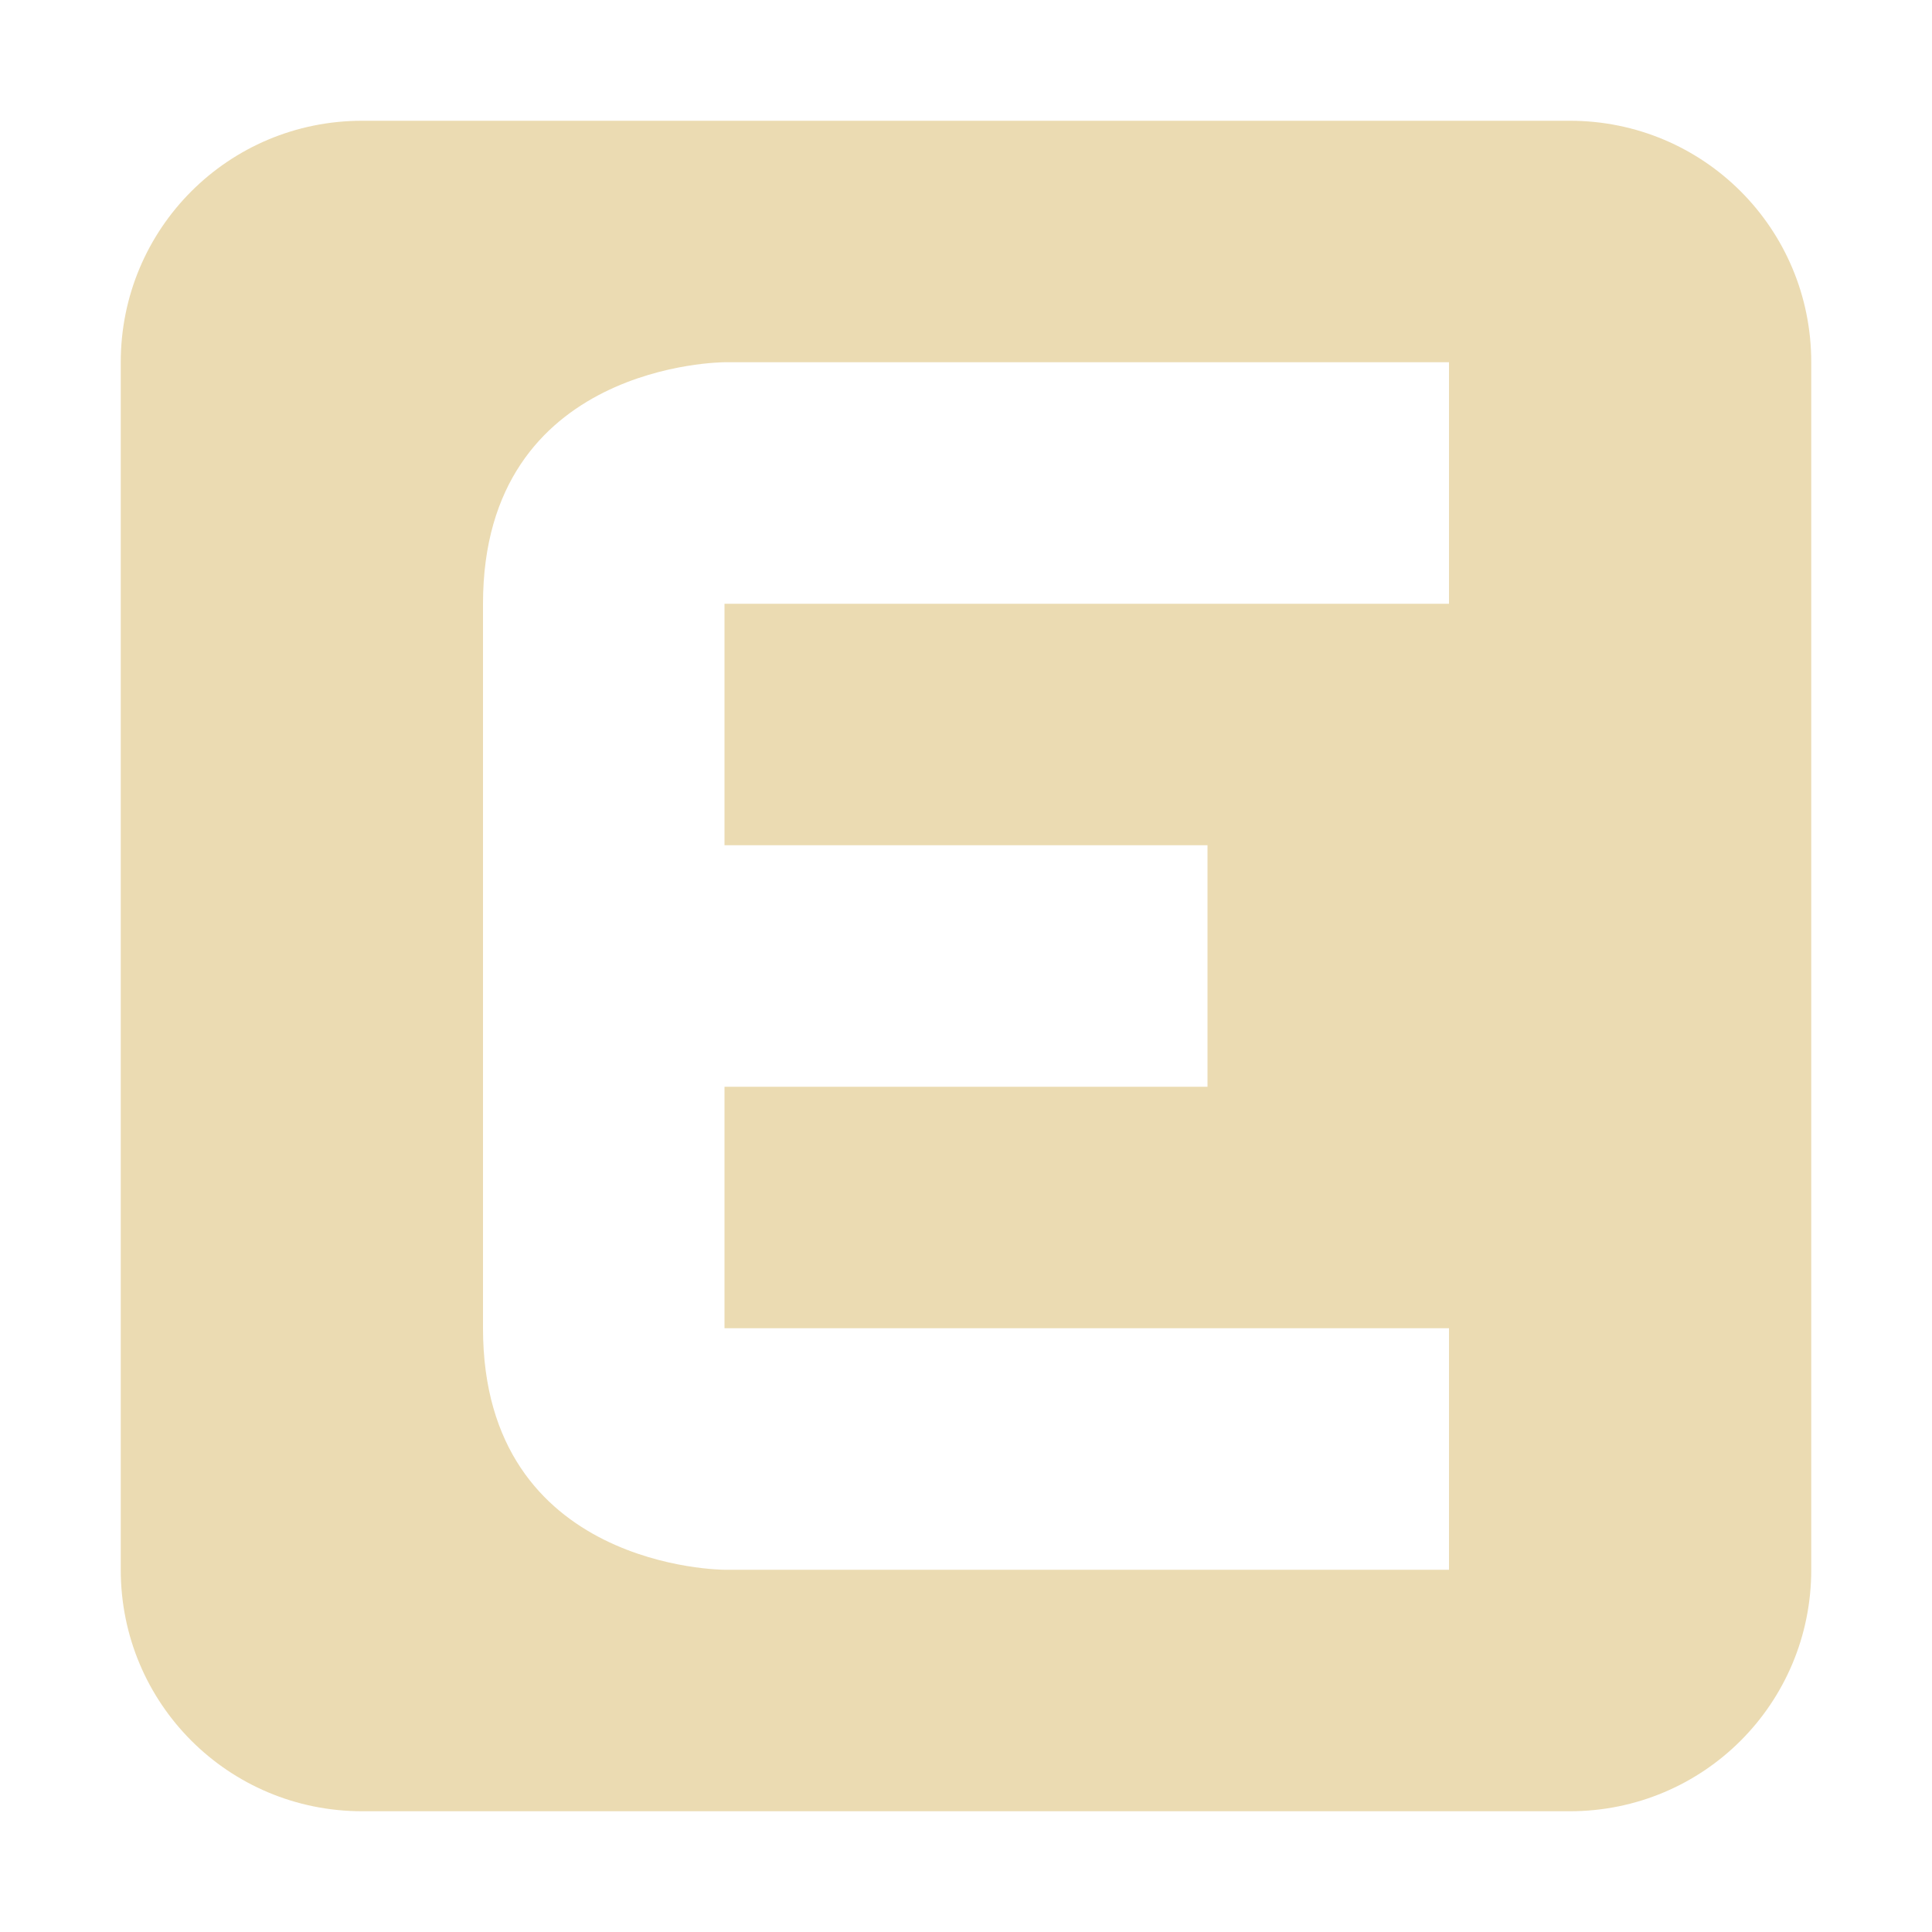
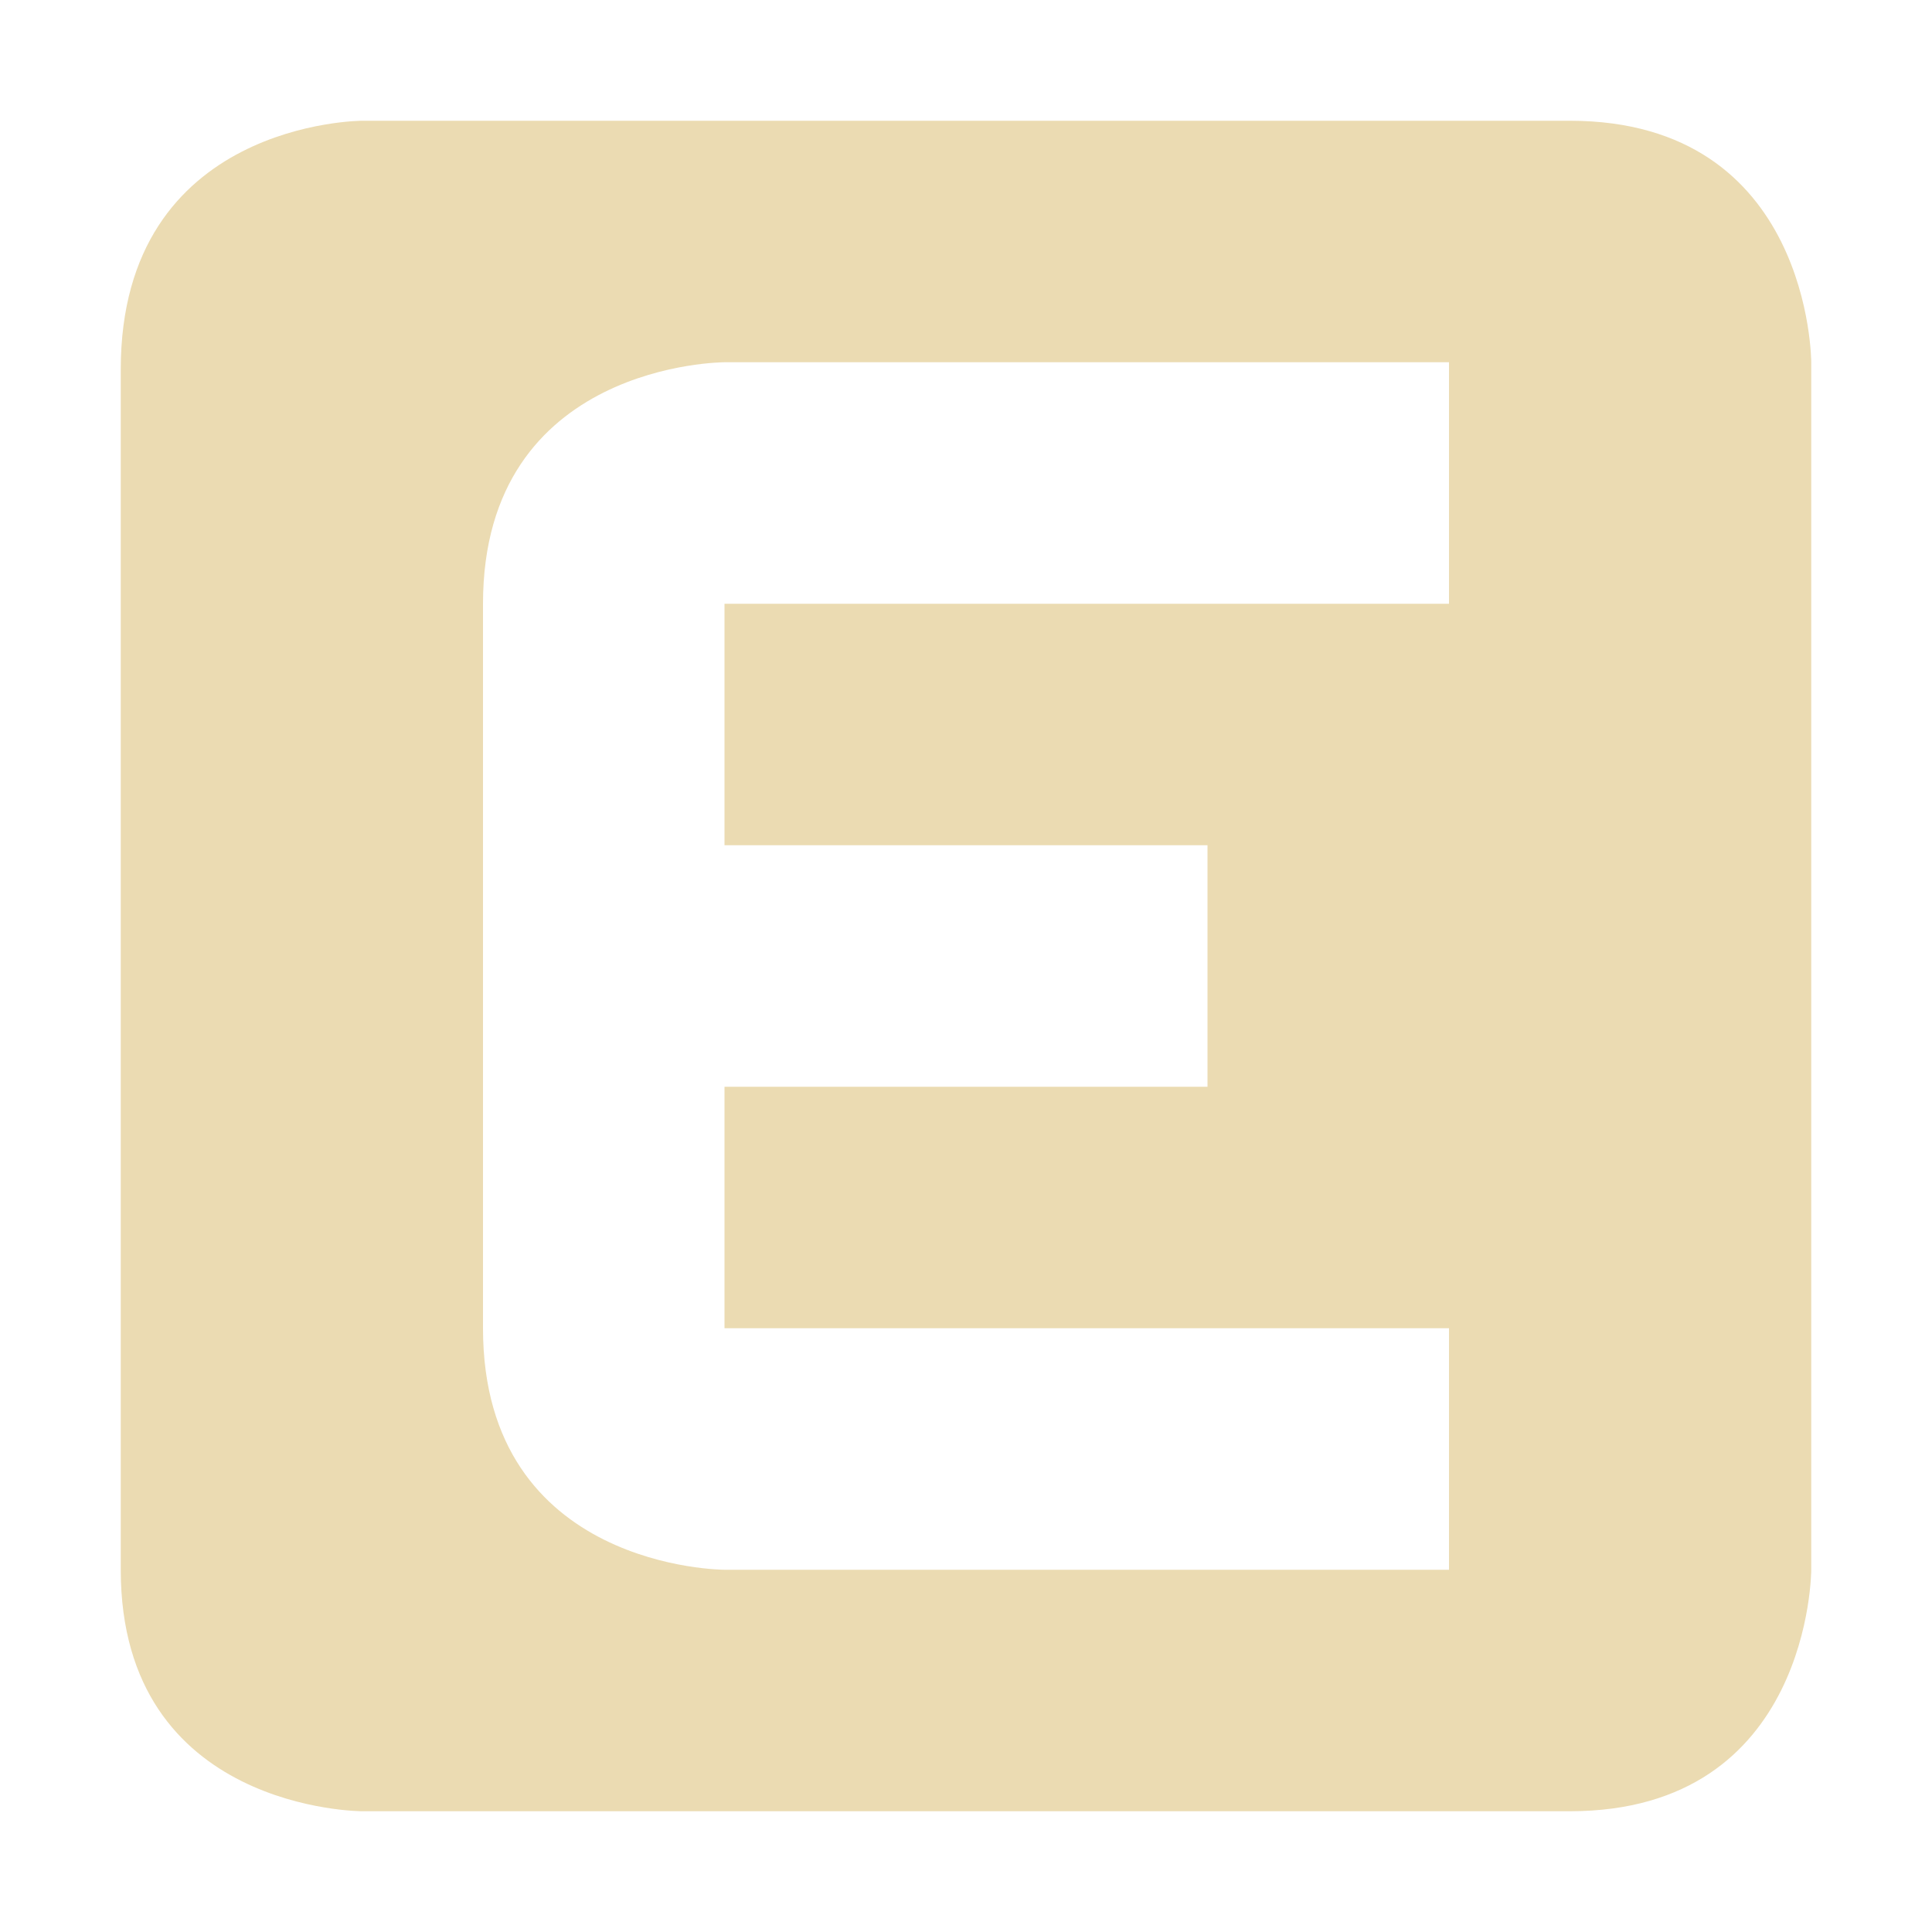
<svg xmlns="http://www.w3.org/2000/svg" width="16" height="16" version="1.1">
-   <path style="fill:#ebdbb2" d="M 3 1 C 1.892 1 1 1.892 1 3 L 1 13 C 1 14.108 1.892 15 3 15 L 13 15 C 14.108 15 15 14.108 15 13 L 15 3 C 15 1.892 14.108 1 13 1 L 3 1 z M 6 3 L 12 3 L 12 5 L 6 5 L 6 7 L 10 7 L 10 9 L 6 9 L 6 11 L 12 11 L 12 13 L 6 13 C 6 13 4 13 4 11 L 4 5 C 4 3 6 3 6 3 z" />
+   <defs>
+     <style id="current-color-scheme" type="text/css">.ColorScheme-Text { color:#ebdbb2; } .ColorScheme-Highlight { color:#458588; } .ColorScheme-NeutralText { color:#fe8019; } .ColorScheme-PositiveText { color:#689d6a; } .ColorScheme-NegativeText { color:#fb4934; }</style>
+   </defs>
+   <path class="ColorScheme-Text" d="m3 1s-2 0-2 2.06v9.94c0 2 2 2 2 2h10c2 0 2-2 2-2v-10s0-2-2-2zm3 2h6v2h-6v2h4v2h-4v2h6v2h-6s-2 0-2-2v-6c0-2 2-2 2-2z" fill="currentColor" />
</svg>
